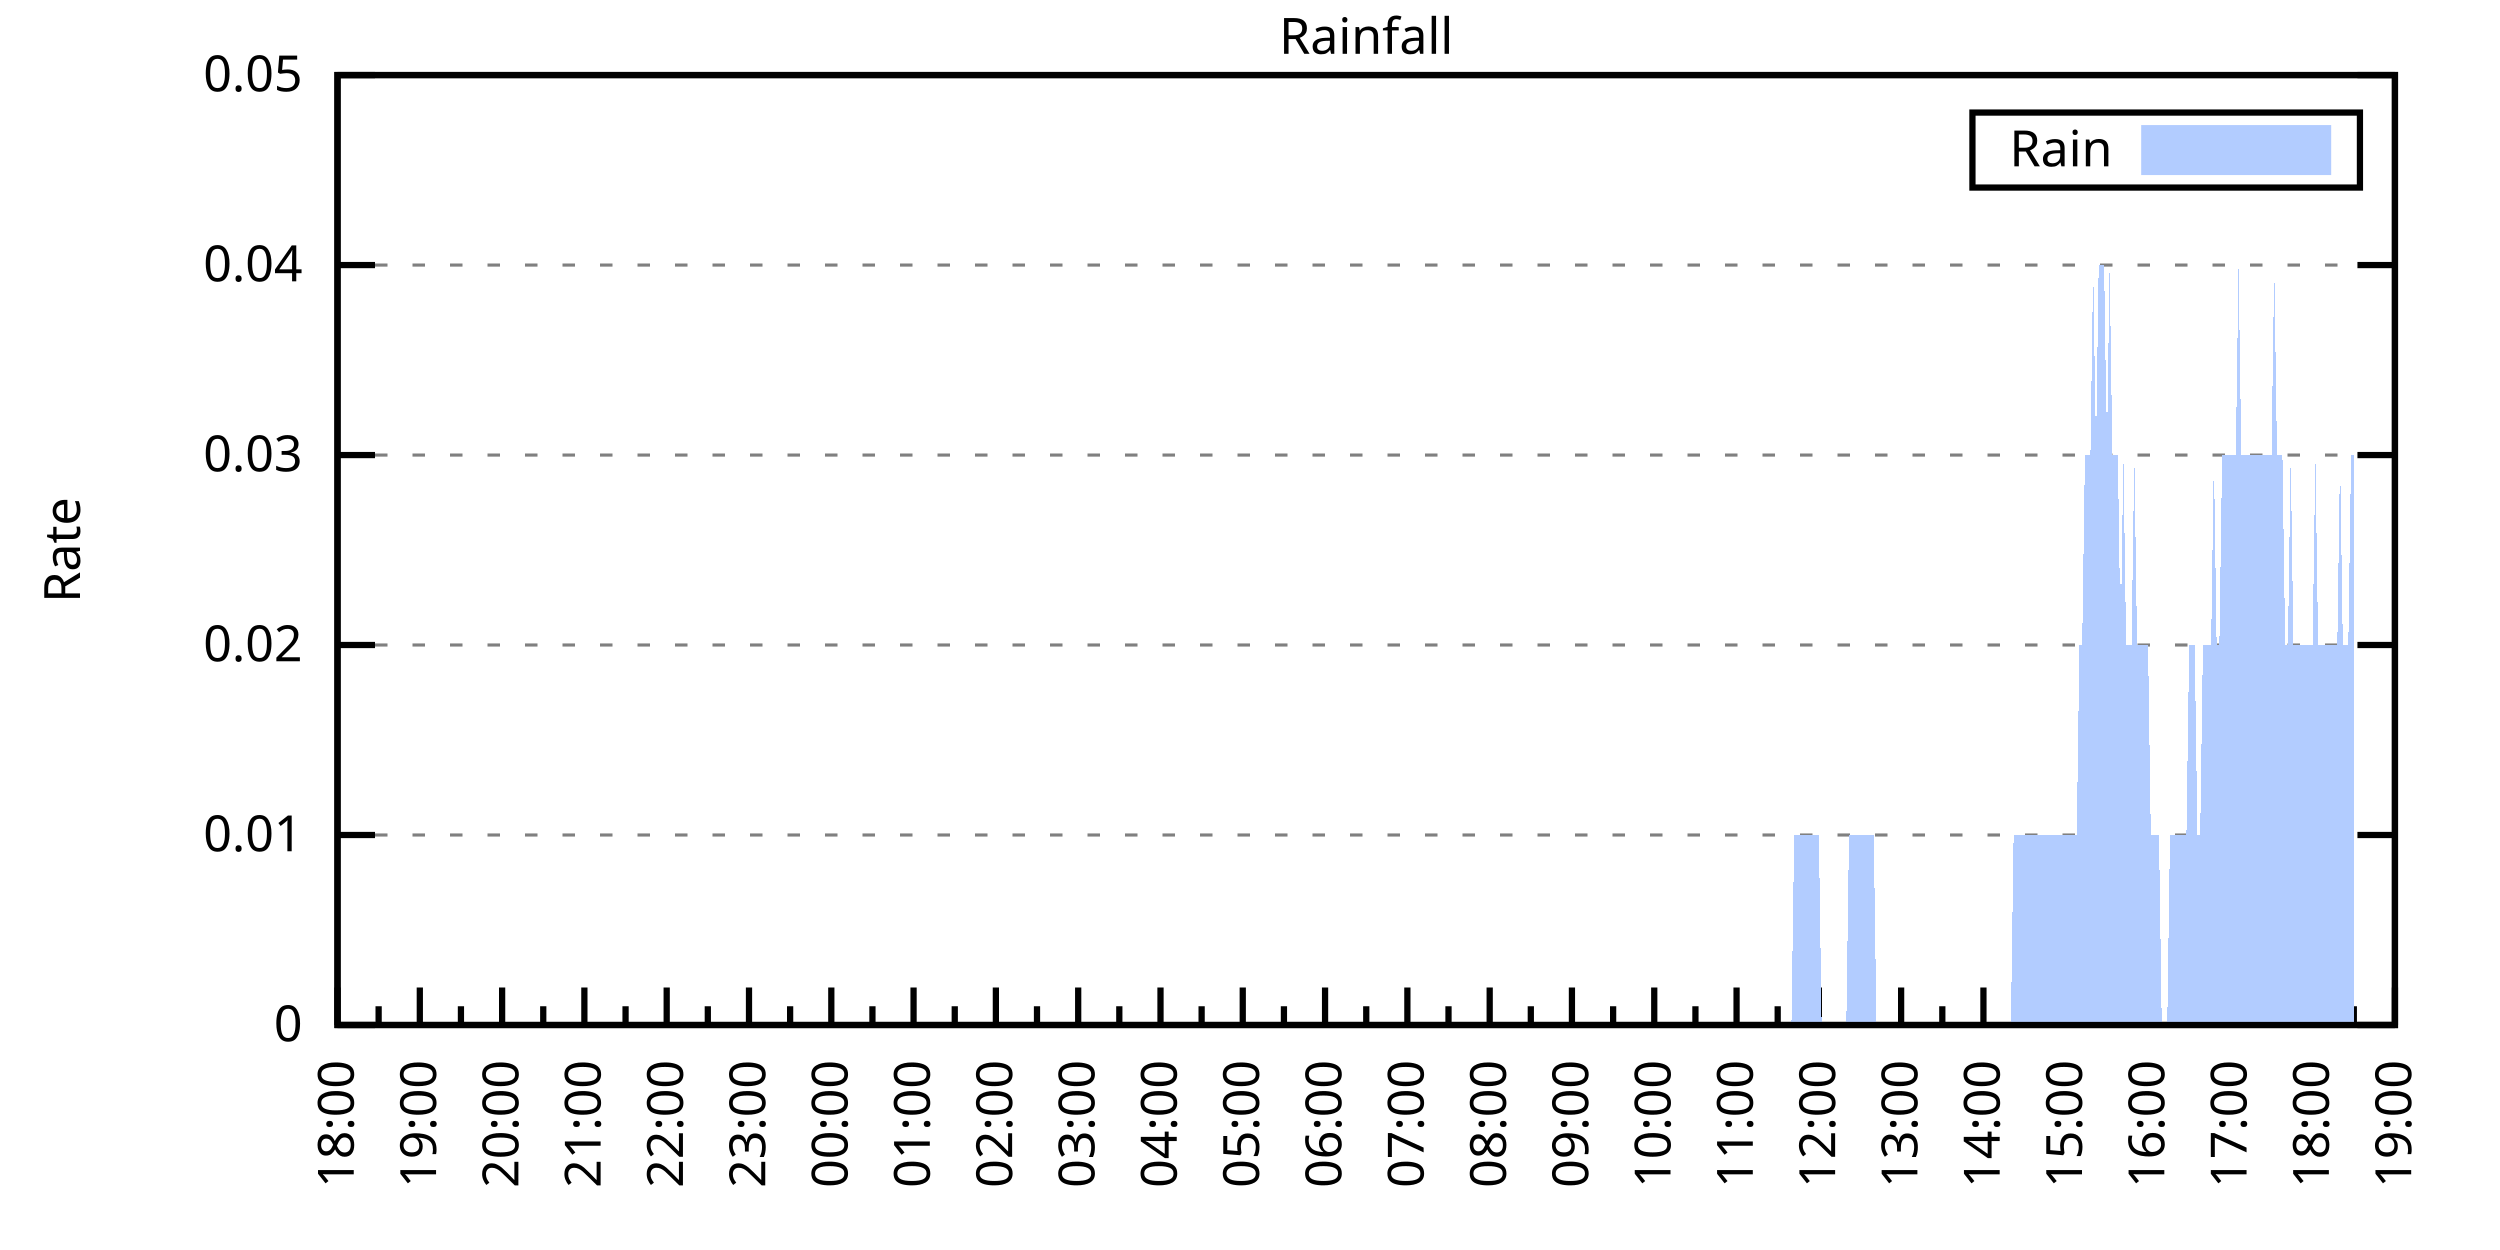
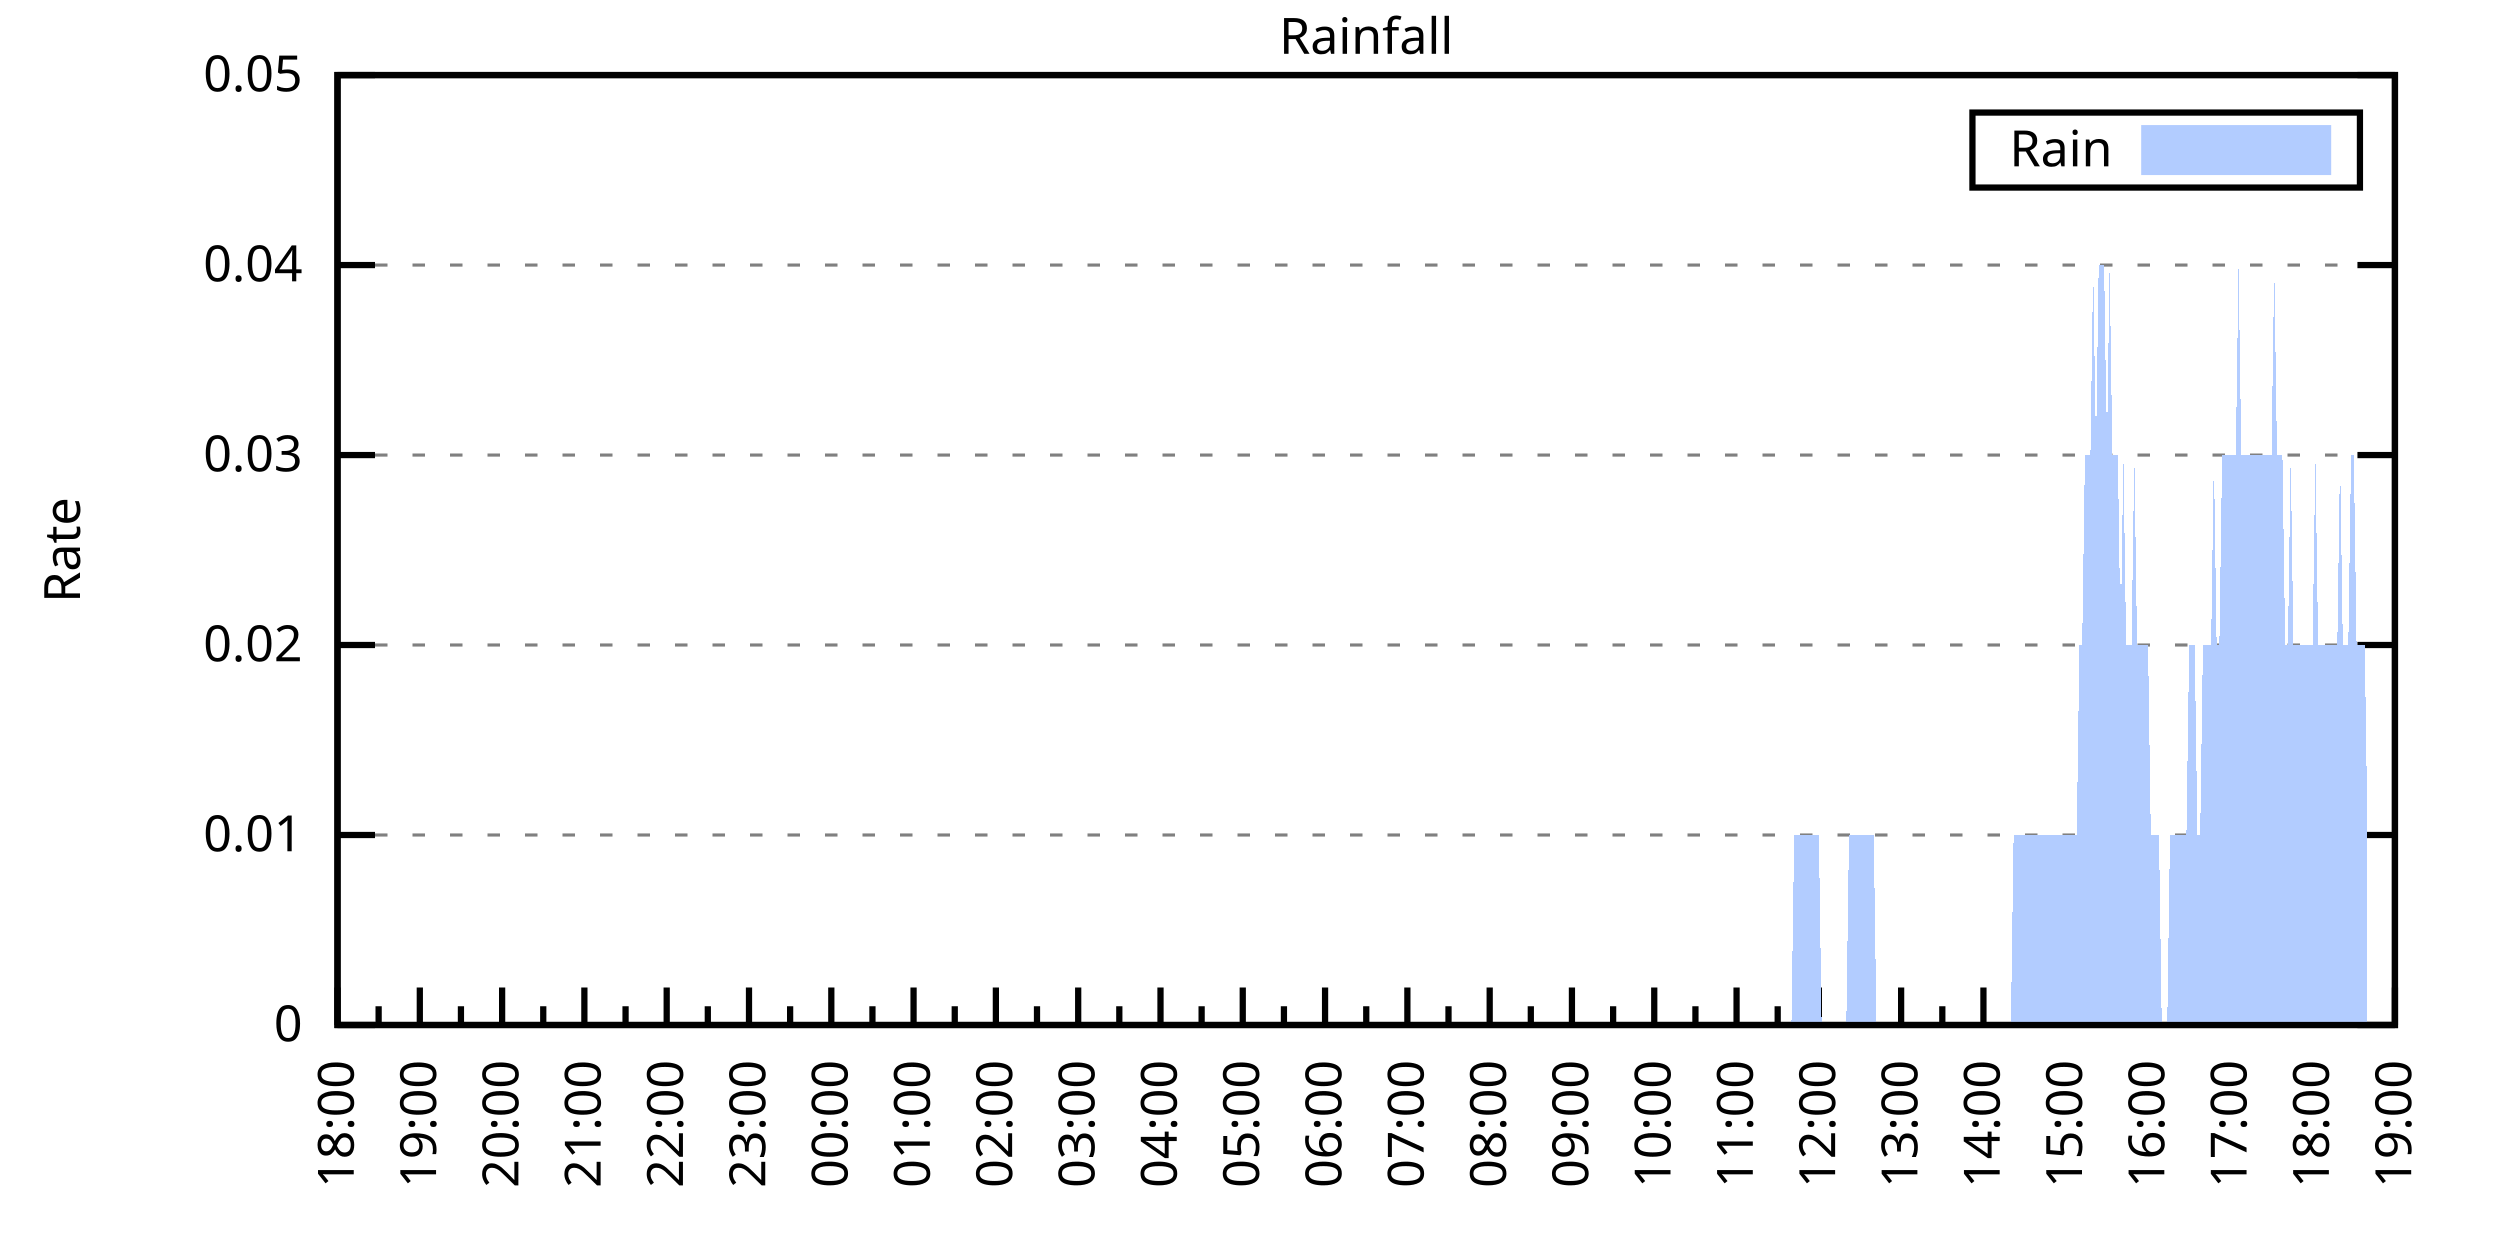
<svg xmlns="http://www.w3.org/2000/svg" xmlns:xlink="http://www.w3.org/1999/xlink" width="400" height="200" viewBox="0 0 400 200">
  <g id="gnuplot_canvas">
    <rect x="0" y="0" width="400" height="200" fill="none" />
    <defs>
      <circle id="gpDot" r="0.5" stroke-width="0.5" stroke="currentColor" />
      <path id="gpPt0" stroke-width="0.333" stroke="currentColor" d="M-1,0 h2 M0,-1 v2" />
      <path id="gpPt1" stroke-width="0.333" stroke="currentColor" d="M-1,-1 L1,1 M1,-1 L-1,1" />
      <path id="gpPt2" stroke-width="0.333" stroke="currentColor" d="M-1,0 L1,0 M0,-1 L0,1 M-1,-1 L1,1 M-1,1 L1,-1" />
      <rect id="gpPt3" stroke-width="0.333" stroke="currentColor" x="-1" y="-1" width="2" height="2" />
      <rect id="gpPt4" stroke-width="0.333" stroke="currentColor" fill="currentColor" x="-1" y="-1" width="2" height="2" />
      <circle id="gpPt5" stroke-width="0.333" stroke="currentColor" cx="0" cy="0" r="1" />
      <use xlink:href="#gpPt5" id="gpPt6" fill="currentColor" stroke="none" />
      <path id="gpPt7" stroke-width="0.333" stroke="currentColor" d="M0,-1.33 L-1.33,0.67 L1.33,0.67 z" />
      <use xlink:href="#gpPt7" id="gpPt8" fill="currentColor" stroke="none" />
      <use xlink:href="#gpPt7" id="gpPt9" stroke="currentColor" transform="rotate(180)" />
      <use xlink:href="#gpPt9" id="gpPt10" fill="currentColor" stroke="none" />
      <use xlink:href="#gpPt3" id="gpPt11" stroke="currentColor" transform="rotate(45)" />
      <use xlink:href="#gpPt11" id="gpPt12" fill="currentColor" stroke="none" />
      <path id="gpPt13" stroke-width="0.333" stroke="currentColor" d="M0,1.330 L1.265,0.411 L0.782,-1.067 L-0.782,-1.076 L-1.265,0.411 z" />
      <use xlink:href="#gpPt13" id="gpPt14" fill="currentColor" stroke="none" />
      <filter id="textbox" filterUnits="objectBoundingBox" x="0" y="0" height="1" width="1">
        <feFlood flood-color="white" flood-opacity="1" result="bgnd" />
        <feComposite in="SourceGraphic" in2="bgnd" operator="atop" />
      </filter>
      <filter id="greybox" filterUnits="objectBoundingBox" x="0" y="0" height="1" width="1">
        <feFlood flood-color="lightgrey" flood-opacity="1" result="grey" />
        <feComposite in="SourceGraphic" in2="grey" operator="atop" />
      </filter>
    </defs>
    <g fill="none" color="white" stroke="currentColor" stroke-width="1.00" stroke-linecap="butt" stroke-linejoin="miter">
</g>
    <g fill="none" color="black" stroke="currentColor" stroke-width="1.00" stroke-linecap="butt" stroke-linejoin="miter">
      <g stroke="none" shape-rendering="crispEdges">
        <polygon fill="rgb(255, 255, 255)" points="54.00,164.00 383.18,164.00 383.18,12.02 54.00,12.02 " />
      </g>
    </g>
    <g fill="none" color="black" stroke="currentColor" stroke-width="1.00" stroke-linecap="butt" stroke-linejoin="miter">
</g>
    <g fill="none" color="black" stroke="black" stroke-width="0.50" stroke-linecap="butt" stroke-linejoin="miter">
</g>
    <g fill="none" color="gray" stroke="currentColor" stroke-width="0.50" stroke-linecap="butt" stroke-linejoin="miter">
      <path stroke="gray" stroke-dasharray="2,4" class="gridline" d="M54.00,164.00 L383.19,164.00  " />
    </g>
    <g fill="none" color="gray" stroke="gray" stroke-width="1.00" stroke-linecap="butt" stroke-linejoin="miter">
</g>
    <g fill="none" color="black" stroke="currentColor" stroke-width="1.00" stroke-linecap="butt" stroke-linejoin="miter">
      <path stroke="black" d="M54.00,164.00 L60.00,164.00 M383.19,164.00 L377.19,164.00  " />
      <g transform="translate(48.40,166.60)" stroke="none" fill="black" font-family="Sans" font-size="8.00" text-anchor="end">
        <text>
          <tspan font-family="Sans"> 0</tspan>
        </text>
      </g>
    </g>
    <g fill="none" color="black" stroke="currentColor" stroke-width="1.00" stroke-linecap="butt" stroke-linejoin="miter">
</g>
    <g fill="none" color="black" stroke="black" stroke-width="0.50" stroke-linecap="butt" stroke-linejoin="miter">
</g>
    <g fill="none" color="gray" stroke="currentColor" stroke-width="0.50" stroke-linecap="butt" stroke-linejoin="miter">
      <path stroke="gray" stroke-dasharray="2,4" class="gridline" d="M54.00,133.60 L383.19,133.60  " />
    </g>
    <g fill="none" color="gray" stroke="gray" stroke-width="1.00" stroke-linecap="butt" stroke-linejoin="miter">
</g>
    <g fill="none" color="black" stroke="currentColor" stroke-width="1.00" stroke-linecap="butt" stroke-linejoin="miter">
      <path stroke="black" d="M54.00,133.60 L60.00,133.60 M383.19,133.60 L377.19,133.60  " />
      <g transform="translate(48.40,136.20)" stroke="none" fill="black" font-family="Sans" font-size="8.00" text-anchor="end">
        <text>
          <tspan font-family="Sans"> 0.01</tspan>
        </text>
      </g>
    </g>
    <g fill="none" color="black" stroke="currentColor" stroke-width="1.00" stroke-linecap="butt" stroke-linejoin="miter">
</g>
    <g fill="none" color="black" stroke="black" stroke-width="0.50" stroke-linecap="butt" stroke-linejoin="miter">
</g>
    <g fill="none" color="gray" stroke="currentColor" stroke-width="0.50" stroke-linecap="butt" stroke-linejoin="miter">
      <path stroke="gray" stroke-dasharray="2,4" class="gridline" d="M54.00,103.20 L383.19,103.20  " />
    </g>
    <g fill="none" color="gray" stroke="gray" stroke-width="1.00" stroke-linecap="butt" stroke-linejoin="miter">
</g>
    <g fill="none" color="black" stroke="currentColor" stroke-width="1.00" stroke-linecap="butt" stroke-linejoin="miter">
      <path stroke="black" d="M54.00,103.20 L60.00,103.20 M383.19,103.20 L377.19,103.20  " />
      <g transform="translate(48.40,105.80)" stroke="none" fill="black" font-family="Sans" font-size="8.00" text-anchor="end">
        <text>
          <tspan font-family="Sans"> 0.02</tspan>
        </text>
      </g>
    </g>
    <g fill="none" color="black" stroke="currentColor" stroke-width="1.00" stroke-linecap="butt" stroke-linejoin="miter">
</g>
    <g fill="none" color="black" stroke="black" stroke-width="0.50" stroke-linecap="butt" stroke-linejoin="miter">
</g>
    <g fill="none" color="gray" stroke="currentColor" stroke-width="0.50" stroke-linecap="butt" stroke-linejoin="miter">
      <path stroke="gray" stroke-dasharray="2,4" class="gridline" d="M54.00,72.81 L383.19,72.81  " />
    </g>
    <g fill="none" color="gray" stroke="gray" stroke-width="1.00" stroke-linecap="butt" stroke-linejoin="miter">
</g>
    <g fill="none" color="black" stroke="currentColor" stroke-width="1.00" stroke-linecap="butt" stroke-linejoin="miter">
      <path stroke="black" d="M54.00,72.81 L60.00,72.81 M383.19,72.81 L377.19,72.81  " />
      <g transform="translate(48.40,75.41)" stroke="none" fill="black" font-family="Sans" font-size="8.00" text-anchor="end">
        <text>
          <tspan font-family="Sans"> 0.03</tspan>
        </text>
      </g>
    </g>
    <g fill="none" color="black" stroke="currentColor" stroke-width="1.00" stroke-linecap="butt" stroke-linejoin="miter">
</g>
    <g fill="none" color="black" stroke="black" stroke-width="0.50" stroke-linecap="butt" stroke-linejoin="miter">
</g>
    <g fill="none" color="gray" stroke="currentColor" stroke-width="0.50" stroke-linecap="butt" stroke-linejoin="miter">
      <path stroke="gray" stroke-dasharray="2,4" class="gridline" d="M54.00,42.41 L383.19,42.41  " />
    </g>
    <g fill="none" color="gray" stroke="gray" stroke-width="1.00" stroke-linecap="butt" stroke-linejoin="miter">
</g>
    <g fill="none" color="black" stroke="currentColor" stroke-width="1.00" stroke-linecap="butt" stroke-linejoin="miter">
      <path stroke="black" d="M54.00,42.41 L60.00,42.41 M383.19,42.41 L377.19,42.41  " />
      <g transform="translate(48.40,45.01)" stroke="none" fill="black" font-family="Sans" font-size="8.00" text-anchor="end">
        <text>
          <tspan font-family="Sans"> 0.04</tspan>
        </text>
      </g>
    </g>
    <g fill="none" color="black" stroke="currentColor" stroke-width="1.00" stroke-linecap="butt" stroke-linejoin="miter">
</g>
    <g fill="none" color="black" stroke="black" stroke-width="0.50" stroke-linecap="butt" stroke-linejoin="miter">
</g>
    <g fill="none" color="gray" stroke="currentColor" stroke-width="0.50" stroke-linecap="butt" stroke-linejoin="miter">
      <path stroke="gray" stroke-dasharray="2,4" class="gridline" d="M54.00,12.01 L383.19,12.01  " />
    </g>
    <g fill="none" color="gray" stroke="gray" stroke-width="1.00" stroke-linecap="butt" stroke-linejoin="miter">
</g>
    <g fill="none" color="black" stroke="currentColor" stroke-width="1.00" stroke-linecap="butt" stroke-linejoin="miter">
      <path stroke="black" d="M54.00,12.01 L60.00,12.01 M383.19,12.01 L377.19,12.01  " />
      <g transform="translate(48.40,14.61)" stroke="none" fill="black" font-family="Sans" font-size="8.00" text-anchor="end">
        <text>
          <tspan font-family="Sans"> 0.05</tspan>
        </text>
      </g>
    </g>
    <g fill="none" color="black" stroke="currentColor" stroke-width="1.00" stroke-linecap="butt" stroke-linejoin="miter">
      <path stroke="black" d="M54.00,164.00 L54.00,158.00  " />
      <g transform="translate(56.60,169.60) rotate(270)" stroke="none" fill="black" font-family="Sans" font-size="8.00" text-anchor="end">
        <text>
          <tspan font-family="Sans">18:00</tspan>
        </text>
      </g>
    </g>
    <g fill="none" color="black" stroke="currentColor" stroke-width="1.00" stroke-linecap="butt" stroke-linejoin="miter">
      <path stroke="black" d="M60.58,164.00 L60.58,161.00 M67.17,164.00 L67.17,158.00  " />
      <g transform="translate(69.77,169.60) rotate(270)" stroke="none" fill="black" font-family="Sans" font-size="8.00" text-anchor="end">
        <text>
          <tspan font-family="Sans">19:00</tspan>
        </text>
      </g>
    </g>
    <g fill="none" color="black" stroke="currentColor" stroke-width="1.00" stroke-linecap="butt" stroke-linejoin="miter">
      <path stroke="black" d="M73.75,164.00 L73.75,161.00 M80.34,164.00 L80.34,158.00  " />
      <g transform="translate(82.94,169.60) rotate(270)" stroke="none" fill="black" font-family="Sans" font-size="8.00" text-anchor="end">
        <text>
          <tspan font-family="Sans">20:00</tspan>
        </text>
      </g>
    </g>
    <g fill="none" color="black" stroke="currentColor" stroke-width="1.00" stroke-linecap="butt" stroke-linejoin="miter">
      <path stroke="black" d="M86.92,164.00 L86.92,161.00 M93.50,164.00 L93.50,158.00  " />
      <g transform="translate(96.10,169.60) rotate(270)" stroke="none" fill="black" font-family="Sans" font-size="8.00" text-anchor="end">
        <text>
          <tspan font-family="Sans">21:00</tspan>
        </text>
      </g>
    </g>
    <g fill="none" color="black" stroke="currentColor" stroke-width="1.00" stroke-linecap="butt" stroke-linejoin="miter">
      <path stroke="black" d="M100.09,164.00 L100.09,161.00 M106.67,164.00 L106.67,158.00  " />
      <g transform="translate(109.27,169.60) rotate(270)" stroke="none" fill="black" font-family="Sans" font-size="8.00" text-anchor="end">
        <text>
          <tspan font-family="Sans">22:00</tspan>
        </text>
      </g>
    </g>
    <g fill="none" color="black" stroke="currentColor" stroke-width="1.00" stroke-linecap="butt" stroke-linejoin="miter">
      <path stroke="black" d="M113.25,164.00 L113.25,161.00 M119.84,164.00 L119.84,158.00  " />
      <g transform="translate(122.44,169.60) rotate(270)" stroke="none" fill="black" font-family="Sans" font-size="8.00" text-anchor="end">
        <text>
          <tspan font-family="Sans">23:00</tspan>
        </text>
      </g>
    </g>
    <g fill="none" color="black" stroke="currentColor" stroke-width="1.00" stroke-linecap="butt" stroke-linejoin="miter">
      <path stroke="black" d="M126.42,164.00 L126.42,161.00 M133.01,164.00 L133.01,158.00  " />
      <g transform="translate(135.61,169.60) rotate(270)" stroke="none" fill="black" font-family="Sans" font-size="8.00" text-anchor="end">
        <text>
          <tspan font-family="Sans">00:00</tspan>
        </text>
      </g>
    </g>
    <g fill="none" color="black" stroke="currentColor" stroke-width="1.00" stroke-linecap="butt" stroke-linejoin="miter">
      <path stroke="black" d="M139.59,164.00 L139.59,161.00 M146.17,164.00 L146.17,158.00  " />
      <g transform="translate(148.77,169.60) rotate(270)" stroke="none" fill="black" font-family="Sans" font-size="8.00" text-anchor="end">
        <text>
          <tspan font-family="Sans">01:00</tspan>
        </text>
      </g>
    </g>
    <g fill="none" color="black" stroke="currentColor" stroke-width="1.00" stroke-linecap="butt" stroke-linejoin="miter">
      <path stroke="black" d="M152.76,164.00 L152.76,161.00 M159.34,164.00 L159.34,158.00  " />
      <g transform="translate(161.94,169.60) rotate(270)" stroke="none" fill="black" font-family="Sans" font-size="8.00" text-anchor="end">
        <text>
          <tspan font-family="Sans">02:00</tspan>
        </text>
      </g>
    </g>
    <g fill="none" color="black" stroke="currentColor" stroke-width="1.00" stroke-linecap="butt" stroke-linejoin="miter">
      <path stroke="black" d="M165.92,164.00 L165.92,161.00 M172.51,164.00 L172.51,158.00  " />
      <g transform="translate(175.11,169.60) rotate(270)" stroke="none" fill="black" font-family="Sans" font-size="8.00" text-anchor="end">
        <text>
          <tspan font-family="Sans">03:00</tspan>
        </text>
      </g>
    </g>
    <g fill="none" color="black" stroke="currentColor" stroke-width="1.00" stroke-linecap="butt" stroke-linejoin="miter">
      <path stroke="black" d="M179.09,164.00 L179.09,161.00 M185.68,164.00 L185.68,158.00  " />
      <g transform="translate(188.28,169.60) rotate(270)" stroke="none" fill="black" font-family="Sans" font-size="8.00" text-anchor="end">
        <text>
          <tspan font-family="Sans">04:00</tspan>
        </text>
      </g>
    </g>
    <g fill="none" color="black" stroke="currentColor" stroke-width="1.00" stroke-linecap="butt" stroke-linejoin="miter">
      <path stroke="black" d="M192.26,164.00 L192.26,161.00 M198.84,164.00 L198.84,158.00  " />
      <g transform="translate(201.44,169.60) rotate(270)" stroke="none" fill="black" font-family="Sans" font-size="8.00" text-anchor="end">
        <text>
          <tspan font-family="Sans">05:00</tspan>
        </text>
      </g>
    </g>
    <g fill="none" color="black" stroke="currentColor" stroke-width="1.00" stroke-linecap="butt" stroke-linejoin="miter">
      <path stroke="black" d="M205.43,164.00 L205.43,161.00 M212.01,164.00 L212.01,158.00  " />
      <g transform="translate(214.61,169.60) rotate(270)" stroke="none" fill="black" font-family="Sans" font-size="8.00" text-anchor="end">
        <text>
          <tspan font-family="Sans">06:00</tspan>
        </text>
      </g>
    </g>
    <g fill="none" color="black" stroke="currentColor" stroke-width="1.00" stroke-linecap="butt" stroke-linejoin="miter">
      <path stroke="black" d="M218.60,164.00 L218.60,161.00 M225.18,164.00 L225.18,158.00  " />
      <g transform="translate(227.78,169.60) rotate(270)" stroke="none" fill="black" font-family="Sans" font-size="8.00" text-anchor="end">
        <text>
          <tspan font-family="Sans">07:00</tspan>
        </text>
      </g>
    </g>
    <g fill="none" color="black" stroke="currentColor" stroke-width="1.00" stroke-linecap="butt" stroke-linejoin="miter">
      <path stroke="black" d="M231.76,164.00 L231.76,161.00 M238.35,164.00 L238.35,158.00  " />
      <g transform="translate(240.95,169.60) rotate(270)" stroke="none" fill="black" font-family="Sans" font-size="8.00" text-anchor="end">
        <text>
          <tspan font-family="Sans">08:00</tspan>
        </text>
      </g>
    </g>
    <g fill="none" color="black" stroke="currentColor" stroke-width="1.00" stroke-linecap="butt" stroke-linejoin="miter">
      <path stroke="black" d="M244.93,164.00 L244.93,161.00 M251.51,164.00 L251.51,158.00  " />
      <g transform="translate(254.11,169.60) rotate(270)" stroke="none" fill="black" font-family="Sans" font-size="8.00" text-anchor="end">
        <text>
          <tspan font-family="Sans">09:00</tspan>
        </text>
      </g>
    </g>
    <g fill="none" color="black" stroke="currentColor" stroke-width="1.00" stroke-linecap="butt" stroke-linejoin="miter">
      <path stroke="black" d="M258.10,164.00 L258.10,161.00 M264.68,164.00 L264.68,158.00  " />
      <g transform="translate(267.28,169.60) rotate(270)" stroke="none" fill="black" font-family="Sans" font-size="8.00" text-anchor="end">
        <text>
          <tspan font-family="Sans">10:00</tspan>
        </text>
      </g>
    </g>
    <g fill="none" color="black" stroke="currentColor" stroke-width="1.00" stroke-linecap="butt" stroke-linejoin="miter">
      <path stroke="black" d="M271.27,164.00 L271.27,161.00 M277.85,164.00 L277.85,158.00  " />
      <g transform="translate(280.45,169.60) rotate(270)" stroke="none" fill="black" font-family="Sans" font-size="8.00" text-anchor="end">
        <text>
          <tspan font-family="Sans">11:00</tspan>
        </text>
      </g>
    </g>
    <g fill="none" color="black" stroke="currentColor" stroke-width="1.00" stroke-linecap="butt" stroke-linejoin="miter">
      <path stroke="black" d="M284.43,164.00 L284.43,161.00 M291.02,164.00 L291.02,158.00  " />
      <g transform="translate(293.62,169.60) rotate(270)" stroke="none" fill="black" font-family="Sans" font-size="8.00" text-anchor="end">
        <text>
          <tspan font-family="Sans">12:00</tspan>
        </text>
      </g>
    </g>
    <g fill="none" color="black" stroke="currentColor" stroke-width="1.00" stroke-linecap="butt" stroke-linejoin="miter">
      <path stroke="black" d="M297.60,164.00 L297.60,161.00 M304.18,164.00 L304.18,158.00  " />
      <g transform="translate(306.78,169.60) rotate(270)" stroke="none" fill="black" font-family="Sans" font-size="8.00" text-anchor="end">
        <text>
          <tspan font-family="Sans">13:00</tspan>
        </text>
      </g>
    </g>
    <g fill="none" color="black" stroke="currentColor" stroke-width="1.00" stroke-linecap="butt" stroke-linejoin="miter">
      <path stroke="black" d="M310.77,164.00 L310.77,161.00 M317.35,164.00 L317.35,158.00  " />
      <g transform="translate(319.95,169.60) rotate(270)" stroke="none" fill="black" font-family="Sans" font-size="8.00" text-anchor="end">
        <text>
          <tspan font-family="Sans">14:00</tspan>
        </text>
      </g>
    </g>
    <g fill="none" color="black" stroke="currentColor" stroke-width="1.00" stroke-linecap="butt" stroke-linejoin="miter">
      <path stroke="black" d="M323.94,164.00 L323.94,161.00 M330.52,164.00 L330.52,158.00  " />
      <g transform="translate(333.12,169.60) rotate(270)" stroke="none" fill="black" font-family="Sans" font-size="8.00" text-anchor="end">
        <text>
          <tspan font-family="Sans">15:00</tspan>
        </text>
      </g>
    </g>
    <g fill="none" color="black" stroke="currentColor" stroke-width="1.00" stroke-linecap="butt" stroke-linejoin="miter">
      <path stroke="black" d="M337.10,164.00 L337.10,161.00 M343.69,164.00 L343.69,158.00  " />
      <g transform="translate(346.29,169.60) rotate(270)" stroke="none" fill="black" font-family="Sans" font-size="8.00" text-anchor="end">
        <text>
          <tspan font-family="Sans">16:00</tspan>
        </text>
      </g>
    </g>
    <g fill="none" color="black" stroke="currentColor" stroke-width="1.00" stroke-linecap="butt" stroke-linejoin="miter">
      <path stroke="black" d="M350.27,164.00 L350.27,161.00 M356.85,164.00 L356.85,158.00  " />
      <g transform="translate(359.45,169.60) rotate(270)" stroke="none" fill="black" font-family="Sans" font-size="8.00" text-anchor="end">
        <text>
          <tspan font-family="Sans">17:00</tspan>
        </text>
      </g>
    </g>
    <g fill="none" color="black" stroke="currentColor" stroke-width="1.00" stroke-linecap="butt" stroke-linejoin="miter">
      <path stroke="black" d="M363.44,164.00 L363.44,161.00 M370.02,164.00 L370.02,158.00  " />
      <g transform="translate(372.62,169.60) rotate(270)" stroke="none" fill="black" font-family="Sans" font-size="8.00" text-anchor="end">
        <text>
          <tspan font-family="Sans">18:00</tspan>
        </text>
      </g>
    </g>
    <g fill="none" color="black" stroke="currentColor" stroke-width="1.00" stroke-linecap="butt" stroke-linejoin="miter">
      <path stroke="black" d="M376.61,164.00 L376.61,161.00 M383.19,164.00 L383.19,158.00  " />
      <g transform="translate(385.79,169.60) rotate(270)" stroke="none" fill="black" font-family="Sans" font-size="8.00" text-anchor="end">
        <text>
          <tspan font-family="Sans">19:00</tspan>
        </text>
      </g>
    </g>
    <g fill="none" color="black" stroke="currentColor" stroke-width="1.00" stroke-linecap="butt" stroke-linejoin="miter">
</g>
    <g fill="none" color="black" stroke="currentColor" stroke-width="1.00" stroke-linecap="butt" stroke-linejoin="miter">
      <path stroke="black" d="M54.00,12.01 L54.00,164.00 L383.19,164.00 L383.19,12.01 L54.00,12.01 Z  " />
    </g>
    <g fill="none" color="black" stroke="currentColor" stroke-width="1.00" stroke-linecap="butt" stroke-linejoin="miter">
      <g transform="translate(12.80,88.01) rotate(270)" stroke="none" fill="black" font-family="Sans" font-size="8.00" text-anchor="middle">
        <text>
          <tspan font-family="Sans">Rate</tspan>
        </text>
      </g>
    </g>
    <g fill="none" color="black" stroke="currentColor" stroke-width="1.00" stroke-linecap="butt" stroke-linejoin="miter">
</g>
    <g fill="none" color="black" stroke="currentColor" stroke-width="1.00" stroke-linecap="butt" stroke-linejoin="miter">
      <path stroke="black" d="M315.59,30.01 L315.59,18.01 L377.59,18.01 L377.59,30.01 L315.59,30.01 Z  " />
    </g>
    <g id="Rainfall_plot_1">
      <g fill="none" color="white" stroke="black" stroke-width="2.00" stroke-linecap="butt" stroke-linejoin="miter">
</g>
      <g fill="none" color="black" stroke="currentColor" stroke-width="2.00" stroke-linecap="butt" stroke-linejoin="miter">
        <g transform="translate(337.99,26.61)" stroke="none" fill="black" font-family="Sans" font-size="8.00" text-anchor="end">
          <text>
            <tspan font-family="Sans">Rain</tspan>
          </text>
        </g>
      </g>
      <g fill="none" color="black" stroke="currentColor" stroke-width="2.00" stroke-linecap="butt" stroke-linejoin="miter">
        <g stroke="none" shape-rendering="crispEdges">
          <polygon fill="rgb(178, 204, 255)" points="343.59,27.01 371.99,27.01 371.99,21.01 343.59,21.01 " />
        </g>
        <path stroke="rgb(178, 204, 255)" d="M343.59,27.01 L371.99,27.01 L371.99,21.01 L343.59,21.01 L343.59,27.01 Z  " />
      </g>
      <g fill="none" color="black" stroke="currentColor" stroke-width="2.00" stroke-linecap="butt" stroke-linejoin="miter">
        <g stroke="none" shape-rendering="crispEdges">
-           <polygon fill="rgb(178, 204, 255)" points="61.02,164.00 61.46,164.00 61.90,164.00 62.34,164.00 62.78,164.00 63.22,164.00 63.66,164.00 64.10,164.00 64.53,164.00 64.97,164.00 65.41,164.00 65.85,164.00 66.29,164.00 66.73,164.00 67.17,164.00 67.61,164.00 68.05,164.00 68.48,164.00 68.92,164.00 69.36,164.00 69.80,164.00 70.24,164.00 70.68,164.00 71.12,164.00 71.56,164.00 72.00,164.00 72.43,164.00 72.87,164.00 73.31,164.00 73.75,164.00 74.19,164.00 74.63,164.00 75.07,164.00 75.51,164.00 75.95,164.00 76.38,164.00 76.82,164.00 77.26,164.00 77.70,164.00 78.14,164.00 78.58,164.00 79.02,164.00 79.46,164.00 79.90,164.00 80.34,164.00 80.77,164.00 81.21,164.00 81.65,164.00 82.09,164.00 82.53,164.00 82.97,164.00 83.41,164.00 83.85,164.00 84.29,164.00 84.72,164.00 85.16,164.00 85.60,164.00 86.04,164.00 86.48,164.00 86.92,164.00 87.36,164.00 87.80,164.00 88.24,164.00 88.67,164.00 89.11,164.00 89.55,164.00 89.99,164.00 90.43,164.00 90.87,164.00 91.31,164.00 91.75,164.00 92.19,164.00 92.62,164.00 93.06,164.00 93.50,164.00 93.94,164.00 94.38,164.00 94.82,164.00 95.26,164.00 95.70,164.00 96.14,164.00 96.58,164.00 97.01,164.00 97.45,164.00 97.89,164.00 98.33,164.00 98.77,164.00 99.21,164.00 99.65,164.00 100.09,164.00 100.53,164.00 100.96,164.00 101.40,164.00 101.84,164.00 102.28,164.00 102.72,164.00 103.16,164.00 103.60,164.00 104.04,164.00 104.48,164.00 104.91,164.00 105.35,164.00 105.79,164.00 106.23,164.00 106.67,164.00 107.11,164.00 107.55,164.00 107.99,164.00 108.43,164.00 108.87,164.00 109.30,164.00 109.74,164.00 110.18,164.00 110.62,164.00 111.06,164.00 111.50,164.00 111.94,164.00 112.38,164.00 112.82,164.00 113.25,164.00 113.69,164.00 114.13,164.00 114.57,164.00 115.01,164.00 115.45,164.00 115.89,164.00 116.33,164.00 116.77,164.00 117.20,164.00 117.64,164.00 118.08,164.00 118.52,164.00 118.96,164.00 119.40,164.00 119.84,164.00 120.28,164.00 120.72,164.00 121.15,164.00 121.59,164.00 122.03,164.00 122.47,164.00 122.91,164.00 123.35,164.00 123.79,164.00 124.23,164.00 124.67,164.00 125.11,164.00 125.54,164.00 125.98,164.00 126.42,164.00 126.86,164.00 127.30,164.00 127.74,164.00 128.18,164.00 128.62,164.00 129.06,164.00 129.49,164.00 129.93,164.00 130.37,164.00 130.81,164.00 131.25,164.00 131.69,164.00 132.13,164.00 132.57,164.00 133.01,164.00 133.44,164.00 133.88,164.00 134.32,164.00 134.76,164.00 135.20,164.00 135.64,164.00 136.08,164.00 136.52,164.00 136.96,164.00 137.39,164.00 137.83,164.00 138.27,164.00 138.71,164.00 139.15,164.00 139.59,164.00 140.03,164.00 140.47,164.00 140.91,164.00 141.35,164.00 141.78,164.00 142.22,164.00 142.66,164.00 143.10,164.00 143.54,164.00 143.98,164.00 144.42,164.00 144.86,164.00 145.30,164.00 145.73,164.00 146.17,164.00 146.61,164.00 147.05,164.00 147.49,164.00 147.93,164.00 148.37,164.00 148.81,164.00 149.25,164.00 149.68,164.00 150.12,164.00 150.56,164.00 151.00,164.00 151.44,164.00 151.88,164.00 152.32,164.00 152.76,164.00 153.20,164.00 153.63,164.00 154.07,164.00 154.51,164.00 154.95,164.00 155.39,164.00 155.83,164.00 156.27,164.00 156.71,164.00 157.15,164.00 157.59,164.00 158.02,164.00 158.46,164.00 158.90,164.00 159.34,164.00 159.78,164.00 160.22,164.00 160.66,164.00 161.10,164.00 161.54,164.00 161.97,164.00 162.41,164.00 162.85,164.00 163.29,164.00 163.73,164.00 164.17,164.00 164.61,164.00 165.05,164.00 165.49,164.00 165.92,164.00 166.36,164.00 166.80,164.00 167.24,164.00 167.68,164.00 168.12,164.00 168.56,164.00 169.00,164.00 169.44,164.00 169.87,164.00 170.31,164.00 170.75,164.00 171.19,164.00 171.63,164.00 172.07,164.00 172.51,164.00 172.95,164.00 173.39,164.00 173.83,164.00 174.26,164.00 174.70,164.00 175.14,164.00 175.58,164.00 176.02,164.00 176.46,164.00 176.90,164.00 177.34,164.00 177.78,164.00 178.21,164.00 178.65,164.00 179.09,164.00 179.53,164.00 179.97,164.00 180.41,164.00 180.85,164.00 181.29,164.00 181.73,164.00 182.16,164.00 182.60,164.00 183.04,164.00 183.48,164.00 183.92,164.00 184.36,164.00 184.80,164.00 185.24,164.00 185.68,164.00 186.11,164.00 186.55,164.00 186.99,164.00 187.43,164.00 187.87,164.00 188.31,164.00 188.75,164.00 189.19,164.00 189.63,164.00 190.07,164.00 190.50,164.00 190.94,164.00 191.38,164.00 191.82,164.00 192.26,164.00 192.70,164.00 193.14,164.00 193.58,164.00 194.02,164.00 194.45,164.00 194.89,164.00 195.33,164.00 195.77,164.00 196.21,164.00 196.65,164.00 197.09,164.00 197.53,164.00 197.97,164.00 198.40,164.00 198.84,164.00 199.28,164.00 199.72,164.00 200.16,164.00 200.60,164.00 201.04,164.00 201.48,164.00 201.92,164.00 202.35,164.00 202.79,164.00 203.23,164.00 203.67,164.00 204.11,164.00 204.55,164.00 204.99,164.00 205.43,164.00 205.87,164.00 206.31,164.00 206.74,164.00 207.18,164.00 207.62,164.00 208.06,164.00 208.50,164.00 208.94,164.00 209.38,164.00 209.82,164.00 210.26,164.00 210.69,164.00 211.13,164.00 211.57,164.00 212.01,164.00 212.45,164.00 212.89,164.00 213.33,164.00 213.77,164.00 214.21,164.00 214.64,164.00 215.08,164.00 215.52,164.00 215.96,164.00 216.40,164.00 216.84,164.00 217.28,164.00 217.72,164.00 218.16,164.00 218.60,164.00 219.03,164.00 219.47,164.00 219.91,164.00 220.35,164.00 220.79,164.00 221.23,164.00 221.67,164.00 222.11,164.00 222.55,164.00 222.98,164.00 223.42,164.00 223.86,164.00 224.30,164.00 224.74,164.00 225.18,164.00 225.62,164.00 226.06,164.00 226.50,164.00 226.93,164.00 227.37,164.00 227.81,164.00 228.25,164.00 228.69,164.00 229.13,164.00 229.57,164.00 230.01,164.00 230.45,164.00 230.88,164.00 231.32,164.00 231.76,164.00 232.20,164.00 232.64,164.00 233.08,164.00 233.52,164.00 233.96,164.00 234.40,164.00 234.84,164.00 235.27,164.00 235.71,164.00 236.15,164.00 236.59,164.00 237.03,164.00 237.47,164.00 237.91,164.00 238.35,164.00 238.79,164.00 239.22,164.00 239.66,164.00 240.10,164.00 240.54,164.00 240.98,164.00 241.42,164.00 241.86,164.00 242.30,164.00 242.74,164.00 243.17,164.00 243.61,164.00 244.05,164.00 244.49,164.00 244.93,164.00 245.37,164.00 245.81,164.00 246.25,164.00 246.69,164.00 247.12,164.00 247.56,164.00 248.00,164.00 248.44,164.00 248.88,164.00 249.32,164.00 249.76,164.00 250.20,164.00 250.64,164.00 251.08,164.00 251.51,164.00 251.95,164.00 252.39,164.00 252.83,164.00 253.27,164.00 253.71,164.00 254.15,164.00 254.59,164.00 255.03,164.00 255.46,164.00 255.90,164.00 256.34,164.00 256.78,164.00 257.22,164.00 257.66,164.00 258.10,164.00 258.54,164.00 258.98,164.00 259.41,164.00 259.85,164.00 260.29,164.00 260.73,164.00 261.17,164.00 261.61,164.00 262.05,164.00 262.49,164.00 262.93,164.00 263.36,164.00 263.80,164.00 264.24,164.00 264.68,164.00 265.12,164.00 265.56,164.00 266.00,164.00 266.44,164.00 266.88,164.00 267.32,164.00 267.75,164.00 268.19,164.00 268.63,164.00 269.07,164.00 269.51,164.00 269.95,164.00 270.39,164.00 270.83,164.00 271.27,164.00 271.70,164.00 272.14,164.00 272.58,164.00 273.02,164.00 273.46,164.00 273.90,164.00 274.34,164.00 274.78,164.00 275.22,164.00 275.65,164.00 276.09,164.00 276.53,164.00 276.97,164.00 277.41,164.00 277.85,164.00 278.29,164.00 278.73,164.00 279.17,164.00 279.60,164.00 280.04,164.00 280.48,164.00 280.92,164.00 281.36,164.00 281.80,164.00 282.24,164.00 282.68,164.00 283.12,164.00 283.56,164.00 283.99,164.00 284.43,164.00 284.87,164.00 285.31,164.00 285.75,164.00 286.19,164.00 286.63,164.00 287.07,133.60 287.51,133.60 287.94,133.60 288.38,133.60 288.82,133.60 289.26,133.60 289.70,133.60 290.14,133.60 290.58,133.60 291.02,133.60 291.46,164.00 291.89,164.00 292.33,164.00 292.77,164.00 293.21,164.00 293.65,164.00 294.09,164.00 294.53,164.00 294.97,164.00 295.41,164.00 295.84,133.60 296.28,133.60 296.72,133.60 297.16,133.60 297.60,133.60 298.04,133.60 298.48,133.60 298.92,133.60 299.36,133.60 299.80,133.60 300.23,164.00 300.67,164.00 301.11,164.00 301.55,164.00 301.99,164.00 302.43,164.00 302.87,164.00 303.31,164.00 303.75,164.00 304.18,164.00 304.62,164.00 305.06,164.00 305.50,164.00 305.94,164.00 306.38,164.00 306.82,164.00 307.26,164.00 307.70,164.00 308.13,164.00 308.57,164.00 309.01,164.00 309.45,164.00 309.89,164.00 310.33,164.00 310.77,164.00 311.21,164.00 311.65,164.00 312.08,164.00 312.52,164.00 312.96,164.00 313.40,164.00 313.84,164.00 314.28,164.00 314.72,164.00 315.16,164.00 315.60,164.00 316.04,164.00 316.47,164.00 316.91,164.00 317.35,164.00 317.79,164.00 318.23,164.00 318.67,164.00 319.11,164.00 319.55,164.00 319.99,164.00 320.42,164.00 320.86,164.00 321.30,164.00 321.74,164.00 322.18,133.60 322.62,133.60 323.06,133.60 323.50,133.60 323.94,133.60 324.37,133.60 324.81,133.60 325.25,133.60 325.69,133.60 326.13,133.60 326.57,133.60 327.01,133.60 327.45,133.60 327.89,133.60 328.33,133.60 328.76,133.60 329.20,133.60 329.64,133.60 330.08,133.60 330.52,133.60 330.96,133.60 331.40,133.60 331.84,133.60 332.28,133.60 332.71,103.20 333.15,103.20 333.59,72.81 334.03,72.81 334.47,72.81 334.91,42.41 335.35,72.81 335.79,42.41 336.23,42.41 336.66,42.41 337.10,72.81 337.54,42.41 337.98,72.81 338.42,72.81 338.86,72.81 339.30,103.20 339.74,72.81 340.18,103.20 340.61,103.20 341.05,103.20 341.49,72.81 341.93,103.20 342.37,103.20 342.81,103.20 343.25,103.20 343.69,103.20 344.13,133.60 344.57,133.60 345.00,133.60 345.44,133.60 345.88,164.00 346.32,164.00 346.76,164.00 347.20,133.60 347.64,133.60 348.08,133.60 348.52,133.60 348.95,133.60 349.39,133.60 349.83,133.60 350.27,103.20 350.71,103.20 351.15,103.20 351.59,133.60 352.03,133.60 352.47,103.20 352.90,103.20 353.34,103.20 353.78,103.20 354.22,72.81 354.66,103.20 355.10,103.20 355.54,72.81 355.98,72.81 356.42,72.81 356.85,72.81 357.29,72.81 357.73,72.81 358.17,42.41 358.61,72.81 359.05,72.81 359.49,72.81 359.93,72.81 360.37,72.81 360.81,72.81 361.24,72.81 361.68,72.81 362.12,72.81 362.56,72.81 363.00,72.81 363.44,72.81 363.88,42.41 364.32,72.81 364.76,72.81 365.19,72.81 365.63,103.20 366.07,103.20 366.51,72.81 366.95,103.20 367.39,103.20 367.83,103.20 368.27,103.20 368.71,103.20 369.14,103.20 369.58,103.20 370.02,103.20 370.46,72.81 370.90,103.20 371.34,103.20 371.78,103.20 372.22,103.20 372.66,103.20 373.09,103.20 373.53,103.20 373.97,103.20 374.41,72.81 374.85,103.20 375.29,103.20 375.73,103.20 376.17,72.81 376.61,72.81 376.61,164.00 61.02,164.00 " />
+           <polygon fill="rgb(178, 204, 255)" points="63.22,164.00 63.66,164.00 64.10,164.00 64.53,164.00 64.97,164.00 65.41,164.00 65.85,164.00 66.29,164.00 66.73,164.00 67.17,164.00 67.61,164.00 68.05,164.00 68.48,164.00 68.92,164.00 69.36,164.00 69.80,164.00 70.24,164.00 70.68,164.00 71.12,164.00 71.56,164.00 72.00,164.00 72.43,164.00 72.87,164.00 73.31,164.00 73.75,164.00 74.19,164.00 74.63,164.00 75.07,164.00 75.51,164.00 75.95,164.00 76.38,164.00 76.82,164.00 77.26,164.00 77.70,164.00 78.14,164.00 78.58,164.00 79.02,164.00 79.46,164.00 79.90,164.00 80.34,164.00 80.77,164.00 81.21,164.00 81.65,164.00 82.09,164.00 82.53,164.00 82.97,164.00 83.41,164.00 83.85,164.00 84.29,164.00 84.72,164.00 85.16,164.00 85.60,164.00 86.04,164.00 86.48,164.00 86.92,164.00 87.36,164.00 87.80,164.00 88.24,164.00 88.67,164.00 89.11,164.00 89.55,164.00 89.99,164.00 90.43,164.00 90.87,164.00 91.31,164.00 91.75,164.00 92.19,164.00 92.62,164.00 93.06,164.00 93.50,164.00 93.94,164.00 94.38,164.00 94.82,164.00 95.26,164.00 95.70,164.00 96.14,164.00 96.58,164.00 97.01,164.00 97.45,164.00 97.89,164.00 98.33,164.00 98.77,164.00 99.21,164.00 99.65,164.00 100.09,164.00 100.53,164.00 100.96,164.00 101.40,164.00 101.84,164.00 102.28,164.00 102.72,164.00 103.16,164.00 103.60,164.00 104.04,164.00 104.48,164.00 104.91,164.00 105.35,164.00 105.79,164.00 106.23,164.00 106.67,164.00 107.11,164.00 107.55,164.00 107.99,164.00 108.43,164.00 108.87,164.00 109.30,164.00 109.74,164.00 110.18,164.00 110.62,164.00 111.06,164.00 111.50,164.00 111.94,164.00 112.38,164.00 112.82,164.00 113.25,164.00 113.69,164.00 114.13,164.00 114.57,164.00 115.01,164.00 115.45,164.00 115.89,164.00 116.33,164.00 116.77,164.00 117.20,164.00 117.64,164.00 118.08,164.00 118.52,164.00 118.96,164.00 119.40,164.00 119.84,164.00 120.28,164.00 120.72,164.00 121.15,164.00 121.59,164.00 122.03,164.00 122.47,164.00 122.91,164.00 123.35,164.00 123.79,164.00 124.23,164.00 124.67,164.00 125.11,164.00 125.54,164.00 125.98,164.00 126.42,164.00 126.86,164.00 127.30,164.00 127.74,164.00 128.18,164.00 128.62,164.00 129.06,164.00 129.49,164.00 129.93,164.00 130.37,164.00 130.81,164.00 131.25,164.00 131.69,164.00 132.13,164.00 132.57,164.00 133.01,164.00 133.44,164.00 133.88,164.00 134.32,164.00 134.76,164.00 135.20,164.00 135.64,164.00 136.08,164.00 136.52,164.00 136.96,164.00 137.39,164.00 137.83,164.00 138.27,164.00 138.71,164.00 139.15,164.00 139.59,164.00 140.03,164.00 140.47,164.00 140.91,164.00 141.35,164.00 141.78,164.00 142.22,164.00 142.66,164.00 143.10,164.00 143.54,164.00 143.98,164.00 144.42,164.00 144.86,164.00 145.30,164.00 145.73,164.00 146.17,164.00 146.61,164.00 147.05,164.00 147.49,164.00 147.93,164.00 148.37,164.00 148.81,164.00 149.25,164.00 149.68,164.00 150.12,164.00 150.56,164.00 151.00,164.00 151.44,164.00 151.88,164.00 152.32,164.00 152.76,164.00 153.20,164.00 153.63,164.00 154.07,164.00 154.51,164.00 154.95,164.00 155.39,164.00 155.83,164.00 156.27,164.00 156.71,164.00 157.15,164.00 157.59,164.00 158.02,164.00 158.46,164.00 158.90,164.00 159.34,164.00 159.78,164.00 160.22,164.00 160.66,164.00 161.10,164.00 161.54,164.00 161.97,164.00 162.41,164.00 162.85,164.00 163.29,164.00 163.73,164.00 164.17,164.00 164.61,164.00 165.05,164.00 165.49,164.00 165.92,164.00 166.36,164.00 166.80,164.00 167.24,164.00 167.68,164.00 168.12,164.00 168.56,164.00 169.00,164.00 169.44,164.00 169.87,164.00 170.31,164.00 170.75,164.00 171.19,164.00 171.63,164.00 172.07,164.00 172.51,164.00 172.95,164.00 173.39,164.00 173.83,164.00 174.26,164.00 174.70,164.00 175.14,164.00 175.58,164.00 176.02,164.00 176.46,164.00 176.90,164.00 177.34,164.00 177.78,164.00 178.21,164.00 178.65,164.00 179.09,164.00 179.53,164.00 179.97,164.00 180.41,164.00 180.85,164.00 181.29,164.00 181.73,164.00 182.16,164.00 182.60,164.00 183.04,164.00 183.48,164.00 183.92,164.00 184.36,164.00 184.80,164.00 185.24,164.00 185.68,164.00 186.11,164.00 186.55,164.00 186.99,164.00 187.43,164.00 187.87,164.00 188.31,164.00 188.75,164.00 189.19,164.00 189.63,164.00 190.07,164.00 190.50,164.00 190.94,164.00 191.38,164.00 191.82,164.00 192.26,164.00 192.70,164.00 193.14,164.00 193.58,164.00 194.02,164.00 194.45,164.00 194.89,164.00 195.33,164.00 195.77,164.00 196.21,164.00 196.65,164.00 197.09,164.00 197.53,164.00 197.97,164.00 198.40,164.00 198.84,164.00 199.28,164.00 199.72,164.00 200.16,164.00 200.60,164.00 201.04,164.00 201.48,164.00 201.92,164.00 202.35,164.00 202.79,164.00 203.23,164.00 203.67,164.00 204.11,164.00 204.55,164.00 204.99,164.00 205.43,164.00 205.87,164.00 206.31,164.00 206.74,164.00 207.18,164.00 207.62,164.00 208.06,164.00 208.50,164.00 208.94,164.00 209.38,164.00 209.82,164.00 210.26,164.00 210.69,164.00 211.13,164.00 211.57,164.00 212.01,164.00 212.45,164.00 212.89,164.00 213.33,164.00 213.77,164.00 214.21,164.00 214.64,164.00 215.08,164.00 215.52,164.00 215.96,164.00 216.40,164.00 216.84,164.00 217.28,164.00 217.72,164.00 218.16,164.00 218.60,164.00 219.03,164.00 219.47,164.00 219.91,164.00 220.35,164.00 220.79,164.00 221.23,164.00 221.67,164.00 222.11,164.00 222.55,164.00 222.98,164.00 223.42,164.00 223.86,164.00 224.30,164.00 224.74,164.00 225.18,164.00 225.62,164.00 226.06,164.00 226.50,164.00 226.93,164.00 227.37,164.00 227.81,164.00 228.25,164.00 228.69,164.00 229.13,164.00 229.57,164.00 230.01,164.00 230.45,164.00 230.88,164.00 231.32,164.00 231.76,164.00 232.20,164.00 232.64,164.00 233.08,164.00 233.52,164.00 233.96,164.00 234.40,164.00 234.84,164.00 235.27,164.00 235.71,164.00 236.15,164.00 236.59,164.00 237.03,164.00 237.47,164.00 237.91,164.00 238.35,164.00 238.79,164.00 239.22,164.00 239.66,164.00 240.10,164.00 240.54,164.00 240.98,164.00 241.42,164.00 241.86,164.00 242.30,164.00 242.74,164.00 243.17,164.00 243.61,164.00 244.05,164.00 244.49,164.00 244.93,164.00 245.37,164.00 245.81,164.00 246.25,164.00 246.69,164.00 247.12,164.00 247.56,164.00 248.00,164.00 248.44,164.00 248.88,164.00 249.32,164.00 249.76,164.00 250.20,164.00 250.64,164.00 251.08,164.00 251.51,164.00 251.95,164.00 252.39,164.00 252.83,164.00 253.27,164.00 253.71,164.00 254.15,164.00 254.59,164.00 255.03,164.00 255.46,164.00 255.90,164.00 256.34,164.00 256.78,164.00 257.22,164.00 257.66,164.00 258.10,164.00 258.54,164.00 258.98,164.00 259.41,164.00 259.85,164.00 260.29,164.00 260.73,164.00 261.17,164.00 261.61,164.00 262.05,164.00 262.49,164.00 262.93,164.00 263.36,164.00 263.80,164.00 264.24,164.00 264.68,164.00 265.12,164.00 265.56,164.00 266.00,164.00 266.44,164.00 266.88,164.00 267.32,164.00 267.75,164.00 268.19,164.00 268.63,164.00 269.07,164.00 269.51,164.00 269.95,164.00 270.39,164.00 270.83,164.00 271.27,164.00 271.70,164.00 272.14,164.00 272.58,164.00 273.02,164.00 273.46,164.00 273.90,164.00 274.34,164.00 274.78,164.00 275.22,164.00 275.65,164.00 276.09,164.00 276.53,164.00 276.97,164.00 277.41,164.00 277.85,164.00 278.29,164.00 278.73,164.00 279.17,164.00 279.60,164.00 280.04,164.00 280.48,164.00 280.92,164.00 281.36,164.00 281.80,164.00 282.24,164.00 282.68,164.00 283.12,164.00 283.56,164.00 283.99,164.00 284.43,164.00 284.87,164.00 285.31,164.00 285.75,164.00 286.19,164.00 286.63,164.00 287.07,133.60 287.51,133.60 287.94,133.60 288.38,133.60 288.82,133.60 289.26,133.60 289.70,133.60 290.14,133.60 290.58,133.60 291.02,133.60 291.46,164.00 291.89,164.00 292.33,164.00 292.77,164.00 293.21,164.00 293.65,164.00 294.09,164.00 294.53,164.00 294.97,164.00 295.41,164.00 295.84,133.60 296.28,133.60 296.72,133.60 297.16,133.60 297.60,133.60 298.04,133.60 298.48,133.60 298.92,133.60 299.36,133.60 299.80,133.60 300.23,164.00 300.67,164.00 301.11,164.00 301.55,164.00 301.99,164.00 302.43,164.00 302.87,164.00 303.31,164.00 303.75,164.00 304.18,164.00 304.62,164.00 305.06,164.00 305.50,164.00 305.94,164.00 306.38,164.00 306.82,164.00 307.26,164.00 307.70,164.00 308.13,164.00 308.57,164.00 309.01,164.00 309.45,164.00 309.89,164.00 310.33,164.00 310.77,164.00 311.21,164.00 311.65,164.00 312.08,164.00 312.52,164.00 312.96,164.00 313.40,164.00 313.84,164.00 314.28,164.00 314.72,164.00 315.16,164.00 315.60,164.00 316.04,164.00 316.47,164.00 316.91,164.00 317.35,164.00 317.79,164.00 318.23,164.00 318.67,164.00 319.11,164.00 319.55,164.00 319.99,164.00 320.42,164.00 320.86,164.00 321.30,164.00 321.74,164.00 322.18,133.60 322.62,133.60 323.06,133.60 323.50,133.60 323.94,133.60 324.37,133.60 324.81,133.60 325.25,133.60 325.69,133.60 326.13,133.60 326.57,133.60 327.01,133.60 327.45,133.60 327.89,133.60 328.33,133.60 328.76,133.60 329.20,133.60 329.64,133.60 330.08,133.60 330.52,133.60 330.96,133.60 331.40,133.60 331.84,133.60 332.28,133.60 332.71,103.20 333.15,103.20 333.59,72.81 334.03,72.81 334.47,72.81 334.91,42.41 335.35,72.81 335.79,42.41 336.23,42.41 336.66,42.41 337.10,72.81 337.54,42.41 337.98,72.81 338.42,72.81 338.86,72.81 339.30,103.20 339.74,72.81 340.18,103.20 340.61,103.20 341.05,103.20 341.49,72.81 341.93,103.20 342.37,103.20 342.81,103.20 343.25,103.20 343.69,103.20 344.13,133.60 344.57,133.60 345.00,133.60 345.44,133.60 345.88,164.00 346.32,164.00 346.76,164.00 347.20,133.60 347.64,133.60 348.08,133.60 348.52,133.60 348.95,133.60 349.39,133.60 349.83,133.60 350.27,103.20 350.71,103.20 351.15,103.20 351.59,133.60 352.03,133.60 352.47,103.20 352.90,103.20 353.34,103.20 353.78,103.20 354.22,72.81 354.66,103.20 355.10,103.20 355.54,72.81 355.98,72.81 356.42,72.81 356.85,72.81 357.29,72.81 357.73,72.81 358.17,42.41 358.61,72.81 359.05,72.81 359.49,72.81 359.93,72.81 360.37,72.81 360.81,72.81 361.24,72.81 361.68,72.81 362.12,72.81 362.56,72.81 363.00,72.81 363.44,72.81 363.88,42.41 364.32,72.81 364.76,72.81 365.19,72.81 365.63,103.20 366.07,103.20 366.51,72.81 366.95,103.20 367.39,103.20 367.83,103.20 368.27,103.20 368.71,103.20 369.14,103.20 369.58,103.20 370.02,103.20 370.46,72.81 370.90,103.20 371.34,103.20 371.78,103.20 372.22,103.20 372.66,103.20 373.09,103.20 373.53,103.20 373.97,103.20 374.41,72.81 374.85,103.20 375.29,103.20 375.73,103.20 376.17,72.81 376.61,72.81 377.05,103.20 377.48,103.20 377.92,103.20 378.36,103.20 378.80,133.60 378.80,164.00 63.22,164.00 " />
        </g>
      </g>
    </g>
    <g fill="none" color="black" stroke="currentColor" stroke-width="2.00" stroke-linecap="butt" stroke-linejoin="miter">
</g>
    <g fill="none" color="black" stroke="black" stroke-width="1.00" stroke-linecap="butt" stroke-linejoin="miter">
</g>
    <g fill="none" color="black" stroke="currentColor" stroke-width="1.00" stroke-linecap="butt" stroke-linejoin="miter">
      <path stroke="black" d="M54.00,12.01 L54.00,164.00 L383.19,164.00 L383.19,12.01 L54.00,12.01 Z  " />
    </g>
    <g fill="none" color="black" stroke="currentColor" stroke-width="1.00" stroke-linecap="butt" stroke-linejoin="miter">
      <g transform="translate(218.59,8.61)" stroke="none" fill="black" font-family="Sans" font-size="8.00" text-anchor="middle">
        <text>
          <tspan font-family="Sans">Rainfall</tspan>
        </text>
      </g>
    </g>
    <g fill="none" color="black" stroke="currentColor" stroke-width="1.00" stroke-linecap="butt" stroke-linejoin="miter">
</g>
  </g>
</svg>
